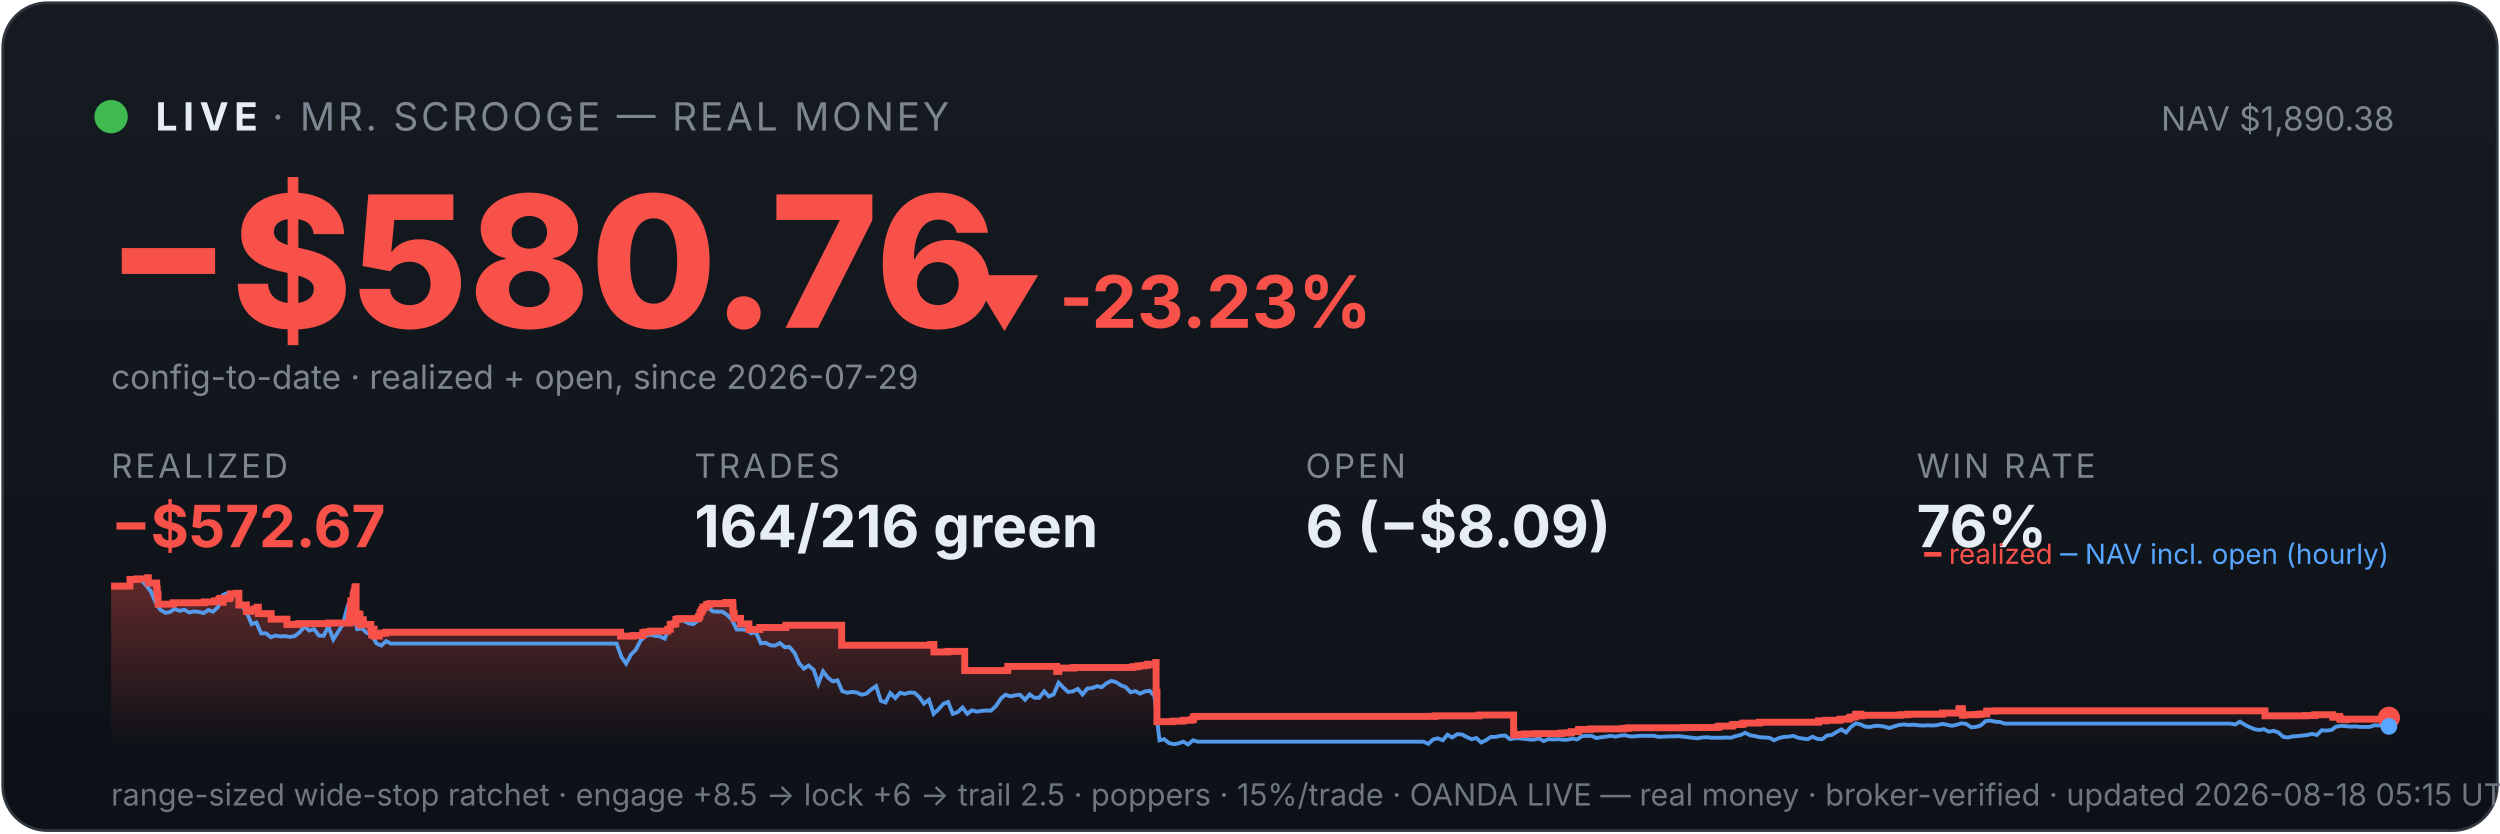
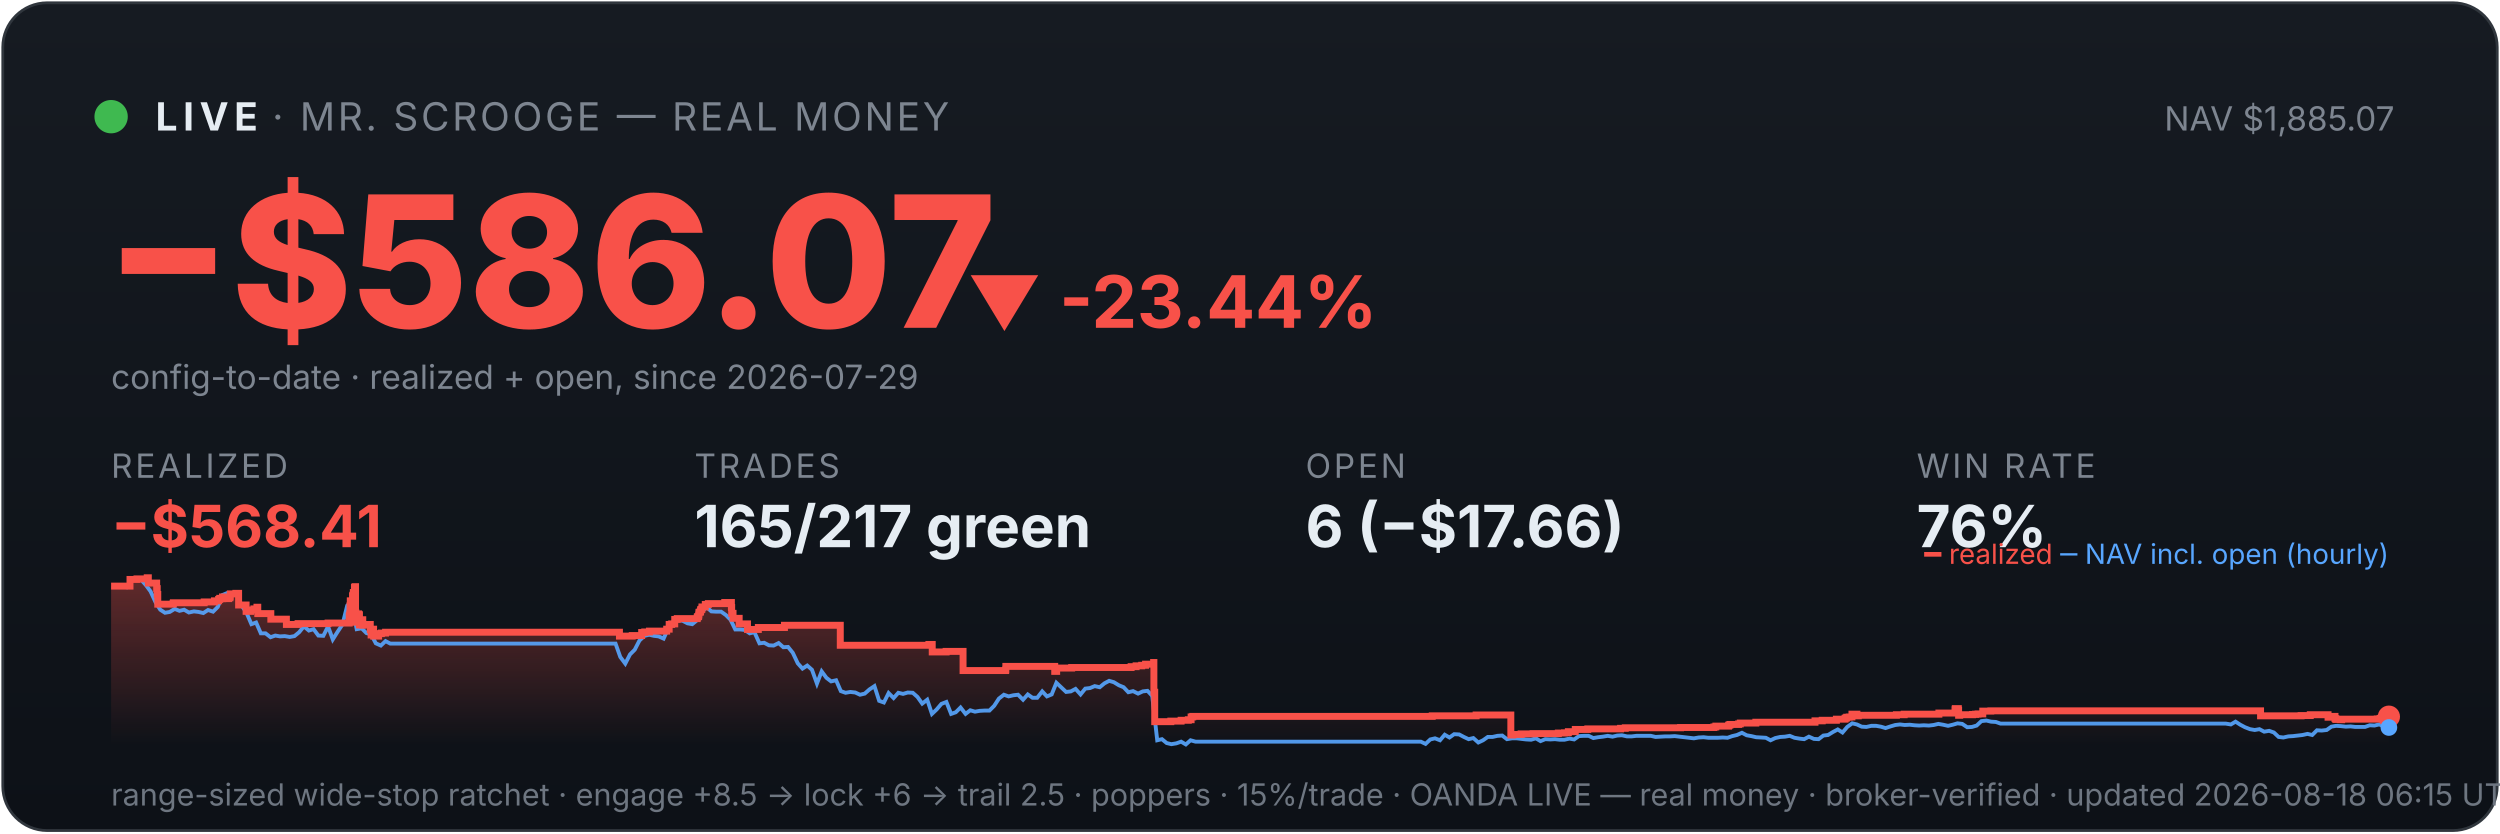
<svg xmlns="http://www.w3.org/2000/svg" viewBox="0 0 900 300" width="100%" font-family="system-ui,-apple-system,sans-serif">
  <defs>
    <linearGradient id="bg" x1="0" y1="0" x2="0" y2="1">
      <stop offset="0" stop-color="#161b22" />
      <stop offset="1" stop-color="#0d1117" />
    </linearGradient>
    <linearGradient id="fill" x1="0" y1="0" x2="0" y2="1">
      <stop offset="0" stop-color="#f85149" stop-opacity="0.35" />
      <stop offset="1" stop-color="#f85149" stop-opacity="0" />
    </linearGradient>
  </defs>
  <rect x="1" y="1" width="898" height="298" rx="16" fill="url(#bg)" stroke="#30363d" />
  <circle cx="40" cy="42" r="6" fill="#3fb950" />
  <text x="56" y="47" font-size="14" font-weight="700" fill="#e6edf3" letter-spacing="2">LIVE</text>
  <text x="98" y="47" font-size="14" fill="#7d8590" letter-spacing="1">· MR. SCROOGE — REAL MONEY</text>
-   <text x="862" y="47" font-size="12" fill="#7d8590" text-anchor="end">NAV $1,890.38</text>
-   <text x="38" y="118" font-size="66" font-weight="800" fill="#f85149">−$580.76</text>
-   <text x="348" y="118" font-size="26" font-weight="700" fill="#f85149">▼ -23.23%</text>
+   <text x="862" y="47" font-size="12" fill="#7d8590" text-anchor="end">NAV $1,885.07</text>
+   <text x="38" y="118" font-size="66" font-weight="800" fill="#f85149">−$586.07</text>
+   <text x="348" y="118" font-size="26" font-weight="700" fill="#f85149">▼ -23.44%</text>
  <text x="40" y="140" font-size="12" fill="#7d8590">config-to-date · realized + open, since 2026-07-29</text>
  <text x="40" y="172" font-family="system-ui,-apple-system,sans-serif" font-size="12" fill="#7d8590" letter-spacing="1">REALIZED</text>
-   <text x="40" y="197" font-family="system-ui,-apple-system,sans-serif" font-size="21" font-weight="700" fill="#f85149">−$572.67</text>
+   <text x="40" y="197" font-family="system-ui,-apple-system,sans-serif" font-size="21" font-weight="700" fill="#f85149">−$568.41</text>
  <text x="250" y="172" font-family="system-ui,-apple-system,sans-serif" font-size="12" fill="#7d8590" letter-spacing="1">TRADES</text>
-   <text x="250" y="197" font-family="system-ui,-apple-system,sans-serif" font-size="21" font-weight="700" fill="#e6edf3">164/216 green</text>
+   <text x="250" y="197" font-family="system-ui,-apple-system,sans-serif" font-size="21" font-weight="700" fill="#e6edf3">165/217 green</text>
  <text x="470" y="172" font-family="system-ui,-apple-system,sans-serif" font-size="12" fill="#7d8590" letter-spacing="1">OPEN</text>
-   <text x="470" y="197" font-family="system-ui,-apple-system,sans-serif" font-size="21" font-weight="700" fill="#e6edf3">6 (−$8.09)</text>
+   <text x="470" y="197" font-family="system-ui,-apple-system,sans-serif" font-size="21" font-weight="700" fill="#e6edf3">6 (−$17.66)</text>
  <text x="690" y="172" font-family="system-ui,-apple-system,sans-serif" font-size="12" fill="#7d8590" letter-spacing="1">WIN RATE</text>
  <text x="690" y="197" font-family="system-ui,-apple-system,sans-serif" font-size="21" font-weight="700" fill="#e6edf3">76%</text>
-   <polygon points="40,268 40.0,211.0 46.8,211.0 46.8,208.6 49.3,208.6 49.3,208.4 53.0,208.4 53.0,208.2 53.1,208.2 53.1,208.0 53.4,208.0 53.4,209.9 56.4,209.9 56.4,211.9 56.6,211.9 56.6,214.0 56.9,214.0 56.9,215.8 56.9,215.8 56.9,217.5 62.3,217.5 62.3,217.3 62.4,217.3 62.4,217.0 73.5,217.0 73.5,216.7 77.3,216.7 77.3,216.3 78.8,216.3 78.8,215.8 79.2,215.8 79.2,215.4 80.2,215.4 80.2,214.9 80.2,214.9 80.2,216.8 80.3,216.8 80.3,215.5 82.4,215.5 82.4,215.2 82.9,215.2 82.9,214.7 83.0,214.7 83.0,213.8 85.0,213.8 85.0,213.6 86.0,213.6 86.0,215.5 86.0,215.5 86.0,217.8 88.7,217.8 88.7,220.1 90.3,220.1 90.3,219.6 91.5,219.6 91.5,219.2 92.6,219.2 92.6,218.6 93.0,218.6 93.0,218.2 93.0,218.2 93.0,220.9 97.6,220.9 97.6,222.9 103.3,222.9 103.3,224.8 107.5,224.8 107.5,224.5 118.2,224.5 118.2,224.3 125.8,224.3 125.8,223.1 125.8,223.1 125.8,222.7 125.8,222.7 125.8,221.7 126.1,221.7 126.1,221.0 126.1,221.0 126.1,218.0 126.3,218.0 126.3,216.3 127.1,216.3 127.1,215.3 127.1,215.3 127.1,214.5 127.3,214.5 127.3,214.2 127.4,214.2 127.4,213.3 127.7,213.3 127.7,212.2 127.8,212.2 127.8,211.5 128.0,211.5 128.0,211.2 128.2,211.2 128.2,214.0 128.2,214.0 128.2,217.3 128.2,217.3 128.2,220.6 128.2,220.6 128.2,224.0 128.5,224.0 128.5,222.0 128.6,222.0 128.6,221.7 129.0,221.7 129.0,221.5 129.1,221.5 129.1,221.0 129.3,221.0 129.3,222.9 129.3,222.9 129.3,221.8 129.3,221.8 129.3,221.7 129.5,221.7 129.5,221.3 129.6,221.3 129.6,223.3 129.6,223.3 129.6,225.2 129.6,225.2 129.6,224.9 129.8,224.9 129.8,225.0 130.0,225.0 130.0,224.7 130.0,224.7 130.0,224.3 130.2,224.3 130.2,223.6 130.2,223.6 130.2,223.4 130.2,223.4 130.2,223.1 130.8,223.1 130.8,225.1 130.8,225.1 130.8,224.8 133.5,224.8 133.5,226.7 133.8,226.7 133.8,228.6 133.9,228.6 133.9,227.6 134.0,227.6 134.0,226.9 134.2,226.9 134.2,226.5 134.7,226.5 134.7,229.0 136.5,229.0 136.5,228.1 137.5,228.1 137.5,227.9 139.0,227.9 139.0,227.6 223.4,227.6 223.4,229.0 228.0,229.0 228.0,228.8 231.4,228.8 231.4,227.7 232.5,227.7 232.5,227.5 234.2,227.5 234.2,227.2 240.4,227.2 240.4,226.7 240.4,226.7 240.4,226.5 241.3,226.5 241.3,224.8 242.3,224.8 242.3,224.6 243.3,224.6 243.3,223.0 244.2,223.0 244.2,222.7 251.4,222.7 251.4,222.2 251.5,222.2 251.5,222.0 251.9,222.0 251.9,221.7 252.0,221.7 252.0,221.4 252.0,221.4 252.0,220.6 252.2,220.6 252.2,220.4 252.5,220.4 252.5,220.2 252.6,220.2 252.6,219.9 252.6,219.9 252.6,219.5 253.0,219.5 253.0,219.3 253.1,219.3 253.1,218.8 253.1,218.8 253.1,218.5 254.3,218.5 254.3,218.3 254.4,218.3 254.4,217.8 254.4,217.8 254.4,217.6 255.5,217.6 255.5,217.3 261.3,217.3 261.3,216.9 263.8,216.9 263.8,218.9 263.8,218.9 263.8,218.7 263.9,218.7 263.9,220.8 264.3,220.8 264.3,222.6 266.6,222.6 266.6,224.6 269.6,224.6 269.6,226.6 273.5,226.6 273.5,225.9 282.9,225.9 282.9,225.1 303.0,225.1 303.0,232.3 335.0,232.3 335.0,232.0 336.2,232.0 336.2,234.7 341.2,234.7 341.2,234.5 347.3,234.5 347.3,241.4 362.6,241.4 362.6,241.2 362.8,241.2 362.8,239.9 380.4,239.9 380.4,241.7 381.2,241.7 381.2,240.5 386.5,240.5 386.5,240.3 407.9,240.3 407.9,240.0 409.7,240.0 409.7,239.7 411.8,239.7 411.8,239.5 413.2,239.5 413.2,239.1 416.1,239.1 416.1,238.5 416.2,238.5 416.2,241.1 416.2,241.1 416.2,249.2 416.5,249.2 416.5,251.6 416.5,251.6 416.5,259.8 422.3,259.8 422.3,259.6 426.0,259.6 426.0,259.3 428.6,259.3 428.6,259.1 429.6,259.1 429.6,258.5 429.6,258.5 429.6,258.1 430.2,258.1 430.2,257.9 516.6,257.9 516.6,257.7 532.4,257.7 532.4,257.4 544.9,257.4 544.9,261.9 544.9,261.9 544.9,262.5 544.9,262.5 544.9,263.2 544.9,263.2 544.9,263.5 544.9,263.5 544.9,263.6 545.0,263.6 545.0,264.6 545.7,264.6 545.7,264.4 548.7,264.4 548.7,264.2 553.0,264.2 553.0,264.1 562.1,264.1 562.1,263.9 564.3,263.9 564.3,263.8 565.7,263.8 565.7,263.4 568.3,263.4 568.3,262.6 572.7,262.6 572.7,262.5 572.7,262.5 572.7,262.4 584.5,262.4 584.5,262.2 586.3,262.2 586.3,262.0 606.2,262.0 606.2,261.9 618.2,261.9 618.2,261.7 618.9,261.7 618.9,261.4 623.6,261.4 623.6,261.2 623.6,261.2 623.6,261.0 624.0,261.0 624.0,260.8 627.1,260.8 627.1,260.6 627.7,260.6 627.7,260.3 633.4,260.3 633.4,260.0 654.7,260.0 654.7,259.5 657.3,259.5 657.3,259.3 662.4,259.3 662.4,258.9 665.4,258.9 665.4,258.8 665.7,258.8 665.7,258.5 666.1,258.5 666.1,258.2 667.0,258.2 667.0,258.1 668.0,258.1 668.0,257.4 668.1,257.4 668.1,257.1 669.9,257.1 669.9,257.7 670.3,257.7 670.3,257.5 684.1,257.5 684.1,257.3 686.8,257.3 686.8,257.1 699.3,257.1 699.3,256.7 705.2,256.7 705.2,256.1 705.2,256.1 705.2,255.5 705.3,255.5 705.3,255.1 706.4,255.1 706.4,255.7 706.5,255.7 706.5,257.5 706.9,257.5 706.9,257.4 706.9,257.4 706.9,257.3 711.5,257.3 711.5,257.2 712.2,257.2 712.2,257.2 712.6,257.2 712.6,257.1 713.6,257.1 713.6,257.0 715.2,257.0 715.2,256.4 715.2,256.4 715.2,256.3 715.2,256.3 715.2,256.1 715.2,256.1 715.2,256.0 715.2,256.0 715.2,256.0 718.1,256.0 718.1,255.9 815.4,255.9 815.4,257.7 827.1,257.7 827.1,257.7 830.0,257.7 830.0,257.6 833.3,257.6 833.3,257.3 839.8,257.3 839.8,258.2 840.1,258.2 840.1,258.1 841.0,258.1 841.0,257.9 842.3,257.9 842.3,258.7 842.6,258.7 842.6,259.0 844.3,259.0 844.3,259.1 844.7,259.1 844.7,259.0 844.7,259.0 844.7,258.9 852.4,258.9 852.4,258.9 857.5,258.9 857.5,258.8 858.5,258.8 858.5,258.7 858.6,258.7 858.6,258.6 859.2,258.6 859.2,258.4 860.0,258.4 860.0,258.4 860,268" fill="url(#fill)" />
-   <polyline points="40.4,211.0 40.4,211.0 42.2,211.0 42.4,211.0 43.9,211.1 45.6,211.4 47.3,208.7 49.1,208.2 50.8,208.7 52.5,210.6 54.3,212.9 56.0,216.8 57.7,219.5 59.5,220.6 61.2,220.3 62.9,219.2 64.6,219.9 66.4,219.5 68.1,220.5 69.8,220.1 71.6,220.3 73.3,220.7 75.0,219.6 76.7,220.2 78.5,218.5 80.2,214.2 81.9,213.5 83.7,214.3 85.4,214.1 87.1,218.0 88.8,220.5 90.6,224.7 92.3,224.1 94.0,228.0 95.8,228.0 97.5,229.4 99.2,228.8 100.9,229.1 102.7,229.0 104.4,229.3 106.1,229.0 107.9,227.6 109.6,225.5 111.3,227.0 113.1,226.5 114.8,228.8 116.5,228.9 118.2,225.5 120.0,230.2 121.7,227.5 123.4,224.8 125.2,218.0 126.4,216.8 126.9,217.5 128.6,226.5 130.3,226.2 132.1,227.9 133.8,228.4 135.5,231.6 137.3,232.4 139.0,230.8 140.7,231.7 142.4,231.7 144.2,231.7 145.9,231.7 147.6,231.7 149.4,231.7 151.1,231.7 152.8,231.7 154.6,231.7 156.3,231.7 158.0,231.7 159.7,231.7 161.5,231.7 163.2,231.7 164.9,231.7 166.7,231.7 168.4,231.7 170.1,231.7 171.8,231.7 173.6,231.7 175.3,231.7 177.0,231.7 178.8,231.7 180.5,231.7 182.2,231.7 183.9,231.7 185.7,231.7 187.4,231.7 189.1,231.7 190.9,231.7 192.6,231.7 194.3,231.7 196.0,231.7 197.8,231.7 199.5,231.7 201.2,231.7 203.0,231.7 204.7,231.7 206.4,231.7 208.2,231.7 209.9,231.7 211.6,231.7 213.3,231.7 215.1,231.7 216.8,231.7 218.5,231.7 220.3,231.7 222.0,231.7 223.7,236.5 225.4,238.9 227.2,235.6 228.9,233.9 230.6,230.6 232.4,228.9 234.1,228.5 235.8,228.9 237.5,229.1 239.3,229.9 241.0,226.1 242.7,223.9 244.5,223.2 246.2,223.5 247.9,224.4 249.6,224.7 251.4,223.3 253.1,220.1 254.8,218.6 256.6,220.1 258.3,220.2 260.0,220.2 261.8,221.4 263.5,223.1 265.2,226.6 266.9,226.6 268.7,226.8 270.4,228.0 272.1,227.6 273.9,231.6 275.6,231.4 277.3,232.3 279.0,232.4 280.8,231.5 282.5,233.0 284.2,232.9 286.0,235.0 287.7,238.8 289.4,240.7 291.1,239.6 292.9,241.1 294.6,246.1 296.3,241.7 298.1,244.0 299.8,245.3 301.5,244.9 303.2,248.8 305.0,249.4 306.7,249.1 308.4,249.3 310.2,250.1 311.9,249.7 313.6,248.2 315.4,247.0 317.1,252.3 318.8,252.9 320.5,249.5 322.3,251.3 324.0,249.4 325.7,249.8 327.5,249.3 329.2,249.4 330.9,250.9 332.6,253.3 334.4,251.9 336.1,257.0 337.8,255.4 339.6,253.4 341.3,252.7 343.0,257.0 344.7,256.4 346.5,254.7 348.2,257.0 349.9,255.7 351.7,256.2 353.4,255.9 355.1,255.8 356.8,255.8 358.6,254.1 360.3,251.5 362.0,250.1 363.8,250.7 365.5,250.3 367.2,250.1 369.0,251.9 370.7,250.0 372.4,251.2 374.1,251.2 375.9,248.9 377.6,250.7 379.3,250.0 381.1,245.8 382.8,247.5 384.5,249.1 386.2,248.9 388.0,248.0 389.7,250.0 391.4,247.9 393.2,247.7 394.9,247.0 396.6,247.4 398.3,246.0 400.1,245.1 401.8,245.6 403.5,246.7 405.3,247.4 407.0,249.2 408.7,248.8 410.4,249.7 412.2,248.9 413.9,248.7 415.6,250.5 417.4,266.5 419.1,266.1 420.8,267.5 422.6,267.9 424.3,267.6 426.0,267.0 427.7,268.0 429.5,266.5 431.2,267.0 432.9,267.0 434.7,267.0 436.4,267.0 438.1,267.0 439.8,267.0 441.6,267.0 443.3,267.0 445.0,267.0 446.8,267.0 448.5,267.0 450.2,267.0 451.9,267.0 453.7,267.0 455.4,267.0 457.1,267.0 458.9,267.0 460.6,267.0 462.3,267.0 464.0,267.0 465.8,267.0 467.5,267.0 469.2,267.0 471.0,267.0 472.7,267.0 474.4,267.0 476.2,267.0 477.9,267.0 479.6,267.0 481.3,267.0 483.1,267.0 484.8,267.0 486.5,267.0 488.3,267.0 490.0,267.0 491.7,267.0 493.4,267.0 495.2,267.0 496.9,267.0 498.6,267.0 500.4,267.0 502.1,267.0 503.8,267.0 505.5,267.0 507.3,267.0 509.0,267.0 510.7,267.0 512.5,267.0 514.2,267.8 515.9,266.2 517.6,265.8 519.4,266.5 521.1,264.5 522.8,265.5 524.6,264.3 526.3,264.4 528.0,265.3 529.8,266.1 531.5,265.7 533.2,267.3 534.9,266.5 536.7,265.3 538.4,265.3 540.1,264.9 541.9,264.8 543.6,266.1 545.3,265.8 547.0,265.8 548.8,266.0 550.5,266.2 552.2,266.3 554.0,265.8 555.7,266.8 557.4,266.1 559.1,266.2 560.9,266.1 562.6,266.3 564.3,266.3 566.1,265.9 567.8,266.2 569.5,265.0 571.3,264.9 573.0,264.9 574.7,265.7 576.4,265.4 578.2,265.2 579.9,264.9 581.6,265.2 583.4,264.8 585.1,264.7 586.8,265.1 588.5,265.1 590.3,264.9 592.0,264.9 593.7,264.9 595.5,264.9 597.2,265.3 598.9,265.2 600.6,265.1 602.4,265.1 604.1,265.0 605.8,265.2 607.6,265.4 609.3,265.6 611.0,265.8 612.7,265.5 614.5,265.4 616.2,265.6 617.9,265.6 619.7,265.6 621.4,265.5 623.1,265.6 624.9,265.0 626.6,264.6 628.3,263.8 630.0,264.7 631.8,265.0 633.5,265.4 635.2,265.5 637.0,265.6 638.7,266.5 640.4,265.7 642.1,265.3 643.9,265.2 645.6,264.9 647.3,265.6 649.1,265.9 650.8,266.1 652.5,265.2 654.2,266.0 656.0,266.1 657.7,264.8 659.4,264.6 661.2,263.5 662.9,262.6 664.6,263.7 666.3,261.7 668.1,260.4 669.8,260.8 671.5,261.6 673.3,261.7 675.0,261.3 676.7,261.3 678.5,261.6 680.2,262.1 681.9,261.5 683.6,261.0 685.4,260.8 687.1,261.0 688.8,260.9 690.6,261.1 692.3,261.2 694.0,261.1 695.7,261.2 697.5,261.0 699.2,260.6 700.9,260.9 702.7,261.3 704.4,260.9 706.1,260.4 707.8,260.6 709.6,261.8 711.3,261.7 713.0,261.2 714.8,259.6 716.5,259.4 718.2,259.8 719.9,259.9 721.7,260.5 723.4,260.5 725.1,260.5 726.9,260.5 728.6,260.5 730.3,260.5 732.1,260.5 733.8,260.5 735.5,260.5 737.2,260.5 739.0,260.5 740.7,260.5 742.4,260.5 744.2,260.5 745.9,260.5 747.6,260.5 749.3,260.5 751.1,260.5 752.8,260.5 754.5,260.5 756.3,260.5 758.0,260.5 759.7,260.5 761.4,260.5 763.2,260.5 764.9,260.5 766.6,260.5 768.4,260.5 770.1,260.5 771.8,260.5 773.5,260.5 775.3,260.5 777.0,260.5 778.7,260.5 780.5,260.5 782.2,260.5 783.9,260.5 785.7,260.5 787.4,260.5 789.1,260.5 790.8,260.5 792.6,260.5 794.3,260.5 796.0,260.5 797.8,260.5 799.5,260.5 801.2,260.5 802.9,260.5 804.7,260.8 806.4,259.8 808.1,260.9 809.9,261.8 811.6,262.5 813.3,262.8 815.0,262.5 816.8,263.4 818.5,263.1 820.2,263.7 822.0,265.3 823.7,265.5 825.4,265.1 827.1,265.0 828.9,264.8 830.6,264.6 832.3,264.2 834.1,264.6 835.8,262.9 837.5,263.0 839.3,262.8 841.0,261.6 842.7,261.3 844.4,261.4 846.2,261.6 847.9,261.5 849.6,261.7 851.4,261.7 853.1,261.7 854.8,261.1 856.5,261.2 858.3,260.8 860.0,261.5" fill="none" stroke="#58a6ff" stroke-width="1.4" opacity="0.9" />
-   <polyline points="40.0,211.0 46.8,211.0 46.8,208.6 49.3,208.6 49.3,208.4 53.0,208.4 53.0,208.2 53.1,208.2 53.1,208.0 53.4,208.0 53.4,209.9 56.4,209.9 56.4,211.9 56.6,211.9 56.6,214.0 56.9,214.0 56.9,215.8 56.9,215.8 56.9,217.5 62.3,217.5 62.3,217.3 62.4,217.3 62.4,217.0 73.5,217.0 73.5,216.7 77.3,216.7 77.3,216.3 78.8,216.3 78.8,215.8 79.2,215.8 79.2,215.4 80.2,215.4 80.2,214.9 80.2,214.9 80.2,216.8 80.3,216.8 80.3,215.5 82.4,215.5 82.4,215.2 82.9,215.2 82.9,214.7 83.0,214.7 83.0,213.8 85.0,213.8 85.0,213.6 86.0,213.6 86.0,215.5 86.0,215.5 86.0,217.8 88.7,217.8 88.7,220.1 90.3,220.1 90.3,219.6 91.5,219.6 91.5,219.2 92.6,219.2 92.6,218.6 93.0,218.6 93.0,218.2 93.0,218.2 93.0,220.9 97.6,220.9 97.6,222.9 103.3,222.9 103.3,224.8 107.5,224.8 107.5,224.5 118.2,224.5 118.2,224.3 125.8,224.3 125.8,223.1 125.8,223.1 125.8,222.7 125.8,222.7 125.8,221.7 126.1,221.7 126.1,221.0 126.1,221.0 126.1,218.0 126.3,218.0 126.3,216.3 127.1,216.3 127.1,215.3 127.1,215.3 127.1,214.5 127.3,214.5 127.3,214.2 127.4,214.2 127.4,213.3 127.7,213.3 127.7,212.2 127.8,212.2 127.8,211.5 128.0,211.5 128.0,211.2 128.2,211.2 128.2,214.0 128.2,214.0 128.2,217.3 128.2,217.3 128.2,220.6 128.2,220.6 128.2,224.0 128.5,224.0 128.5,222.0 128.6,222.0 128.6,221.7 129.0,221.7 129.0,221.5 129.1,221.5 129.1,221.0 129.3,221.0 129.3,222.9 129.3,222.9 129.3,221.8 129.3,221.8 129.3,221.7 129.5,221.7 129.5,221.3 129.6,221.3 129.6,223.3 129.6,223.3 129.6,225.2 129.6,225.2 129.6,224.9 129.8,224.9 129.8,225.0 130.0,225.0 130.0,224.7 130.0,224.7 130.0,224.3 130.2,224.3 130.2,223.6 130.2,223.6 130.2,223.4 130.2,223.4 130.2,223.1 130.8,223.1 130.8,225.1 130.8,225.1 130.8,224.8 133.5,224.8 133.5,226.7 133.8,226.7 133.8,228.6 133.9,228.6 133.9,227.6 134.0,227.6 134.0,226.9 134.2,226.9 134.2,226.5 134.7,226.5 134.7,229.0 136.5,229.0 136.5,228.1 137.5,228.1 137.5,227.9 139.0,227.9 139.0,227.6 223.4,227.6 223.4,229.0 228.0,229.0 228.0,228.8 231.4,228.8 231.4,227.7 232.5,227.7 232.5,227.5 234.2,227.5 234.2,227.2 240.4,227.2 240.4,226.7 240.4,226.7 240.4,226.5 241.3,226.5 241.3,224.8 242.3,224.8 242.3,224.6 243.3,224.6 243.3,223.0 244.2,223.0 244.2,222.7 251.4,222.7 251.4,222.2 251.5,222.2 251.5,222.0 251.9,222.0 251.9,221.7 252.0,221.7 252.0,221.4 252.0,221.4 252.0,220.6 252.2,220.6 252.2,220.4 252.5,220.4 252.5,220.2 252.6,220.2 252.6,219.9 252.6,219.9 252.6,219.5 253.0,219.5 253.0,219.3 253.1,219.3 253.1,218.8 253.1,218.8 253.1,218.5 254.3,218.5 254.3,218.3 254.4,218.3 254.4,217.8 254.4,217.8 254.4,217.6 255.5,217.6 255.5,217.3 261.3,217.3 261.3,216.9 263.8,216.9 263.8,218.9 263.8,218.9 263.8,218.7 263.9,218.7 263.9,220.8 264.3,220.8 264.3,222.6 266.6,222.6 266.6,224.6 269.6,224.6 269.6,226.6 273.5,226.6 273.5,225.9 282.9,225.9 282.9,225.1 303.0,225.1 303.0,232.3 335.0,232.3 335.0,232.0 336.2,232.0 336.2,234.7 341.2,234.7 341.2,234.5 347.3,234.5 347.3,241.4 362.6,241.4 362.6,241.2 362.8,241.2 362.8,239.9 380.4,239.9 380.4,241.7 381.2,241.7 381.2,240.5 386.5,240.5 386.5,240.3 407.9,240.3 407.9,240.0 409.7,240.0 409.7,239.7 411.8,239.7 411.8,239.5 413.2,239.5 413.2,239.1 416.1,239.1 416.1,238.5 416.2,238.5 416.2,241.1 416.2,241.1 416.2,249.2 416.5,249.2 416.5,251.6 416.5,251.6 416.5,259.8 422.3,259.8 422.3,259.6 426.0,259.6 426.0,259.3 428.6,259.3 428.6,259.1 429.6,259.1 429.6,258.5 429.6,258.5 429.6,258.1 430.2,258.1 430.2,257.9 516.6,257.9 516.6,257.7 532.4,257.7 532.4,257.4 544.9,257.4 544.9,261.9 544.9,261.9 544.9,262.5 544.9,262.5 544.9,263.2 544.9,263.2 544.9,263.5 544.9,263.5 544.9,263.6 545.0,263.6 545.0,264.6 545.7,264.6 545.7,264.4 548.7,264.4 548.7,264.2 553.0,264.2 553.0,264.1 562.1,264.1 562.1,263.9 564.3,263.9 564.3,263.8 565.7,263.8 565.7,263.4 568.3,263.4 568.3,262.6 572.7,262.6 572.7,262.5 572.7,262.5 572.7,262.4 584.5,262.4 584.5,262.2 586.3,262.2 586.3,262.0 606.2,262.0 606.2,261.9 618.2,261.9 618.2,261.7 618.9,261.7 618.9,261.4 623.6,261.4 623.6,261.2 623.6,261.2 623.6,261.0 624.0,261.0 624.0,260.8 627.1,260.8 627.1,260.6 627.7,260.6 627.7,260.3 633.4,260.3 633.4,260.0 654.7,260.0 654.7,259.5 657.3,259.5 657.3,259.3 662.4,259.3 662.4,258.9 665.4,258.9 665.4,258.8 665.7,258.8 665.7,258.5 666.1,258.5 666.1,258.2 667.0,258.2 667.0,258.1 668.0,258.1 668.0,257.4 668.1,257.4 668.1,257.1 669.9,257.1 669.9,257.7 670.3,257.7 670.3,257.5 684.1,257.5 684.1,257.3 686.8,257.3 686.8,257.1 699.3,257.1 699.3,256.7 705.2,256.7 705.2,256.1 705.2,256.1 705.2,255.5 705.3,255.5 705.3,255.1 706.4,255.1 706.4,255.7 706.5,255.7 706.5,257.5 706.9,257.5 706.9,257.4 706.9,257.4 706.9,257.3 711.5,257.3 711.5,257.2 712.2,257.2 712.2,257.2 712.6,257.2 712.6,257.1 713.6,257.1 713.6,257.0 715.2,257.0 715.2,256.4 715.2,256.4 715.2,256.3 715.2,256.3 715.2,256.1 715.2,256.1 715.2,256.0 715.2,256.0 715.2,256.0 718.1,256.0 718.1,255.9 815.4,255.9 815.4,257.7 827.1,257.7 827.1,257.7 830.0,257.7 830.0,257.6 833.3,257.6 833.3,257.3 839.8,257.3 839.8,258.2 840.1,258.2 840.1,258.1 841.0,258.1 841.0,257.9 842.3,257.9 842.3,258.7 842.6,258.7 842.6,259.0 844.3,259.0 844.3,259.1 844.7,259.1 844.7,259.0 844.7,259.0 844.7,258.9 852.4,258.9 852.4,258.9 857.5,258.9 857.5,258.8 858.5,258.8 858.5,258.7 858.6,258.7 858.6,258.6 859.2,258.6 859.2,258.4 860.0,258.4 860.0,258.4" fill="none" stroke="#f85149" stroke-width="2.5" />
-   <circle cx="860.0" cy="258.4" r="4" fill="#f85149" />
-   <circle cx="860.0" cy="261.5" r="3" fill="#58a6ff" />
+   <polygon points="40,268 40.0,211.0 46.8,211.0 46.8,208.6 49.3,208.6 49.3,208.4 53.0,208.4 53.0,208.2 53.0,208.2 53.0,208.0 53.4,208.0 53.4,209.9 56.4,209.9 56.4,211.9 56.6,211.9 56.6,214.0 56.8,214.0 56.8,215.8 56.8,215.8 56.8,217.5 62.3,217.5 62.3,217.3 62.4,217.3 62.4,217.0 73.5,217.0 73.5,216.7 77.2,216.7 77.2,216.3 78.7,216.3 78.7,215.8 79.1,215.8 79.1,215.4 80.1,215.4 80.1,214.9 80.2,214.9 80.2,216.8 80.2,216.8 80.2,215.5 82.3,215.5 82.3,215.2 82.8,215.2 82.8,214.7 82.9,214.7 82.9,213.8 84.9,213.8 84.9,213.6 85.9,213.6 85.9,215.5 85.9,215.5 85.9,217.8 88.6,217.8 88.6,220.1 90.2,220.1 90.2,219.6 91.4,219.6 91.4,219.2 92.5,219.2 92.5,218.6 92.8,218.6 92.8,218.2 92.8,218.2 92.8,220.9 97.5,220.9 97.5,222.9 103.1,222.9 103.1,224.8 107.3,224.8 107.3,224.5 118.1,224.5 118.1,224.3 125.7,224.3 125.7,223.1 125.7,223.1 125.7,222.7 125.7,222.7 125.7,221.7 125.9,221.7 125.9,221.0 126.0,221.0 126.0,218.0 126.1,218.0 126.1,216.3 126.9,216.3 126.9,215.3 126.9,215.3 126.9,214.5 127.1,214.5 127.1,214.2 127.2,214.2 127.2,213.3 127.6,213.3 127.6,212.2 127.6,212.2 127.6,211.5 127.8,211.5 127.8,211.2 128.0,211.2 128.0,214.0 128.0,214.0 128.0,217.3 128.0,217.3 128.0,220.6 128.1,220.6 128.1,224.0 128.4,224.0 128.4,222.0 128.4,222.0 128.4,221.7 128.8,221.7 128.8,221.5 128.9,221.5 128.9,221.0 129.1,221.0 129.1,222.9 129.1,222.9 129.1,221.8 129.2,221.8 129.2,221.7 129.3,221.7 129.3,221.3 129.4,221.3 129.4,223.3 129.4,223.3 129.4,225.2 129.4,225.2 129.4,224.9 129.6,224.9 129.6,225.0 129.8,225.0 129.8,224.7 129.8,224.7 129.8,224.3 130.0,224.3 130.0,223.6 130.0,223.6 130.0,223.4 130.0,223.4 130.0,223.1 130.6,223.1 130.6,225.1 130.7,225.1 130.7,224.8 133.3,224.8 133.3,226.7 133.6,226.7 133.6,228.6 133.7,228.6 133.7,227.6 133.8,227.6 133.8,226.9 134.0,226.9 134.0,226.5 134.5,226.5 134.5,229.0 136.3,229.0 136.3,228.1 137.3,228.1 137.3,227.9 138.8,227.9 138.8,227.6 223.0,227.6 223.0,229.0 227.6,229.0 227.6,228.8 231.0,228.8 231.0,227.7 232.1,227.7 232.1,227.5 233.8,227.5 233.8,227.2 240.0,227.2 240.0,226.7 240.0,226.7 240.0,226.5 240.9,226.5 240.9,224.8 241.8,224.8 241.8,224.6 242.9,224.6 242.9,223.0 243.8,223.0 243.8,222.7 251.0,222.7 251.0,222.2 251.1,222.2 251.1,222.0 251.5,222.0 251.5,221.7 251.5,221.7 251.5,221.4 251.6,221.4 251.6,220.6 251.7,220.6 251.7,220.4 252.1,220.4 252.1,220.2 252.2,220.2 252.2,219.9 252.2,219.9 252.2,219.5 252.5,219.5 252.5,219.3 252.7,219.3 252.7,218.8 252.7,218.8 252.7,218.5 253.9,218.5 253.9,218.3 253.9,218.3 253.9,217.8 253.9,217.8 253.9,217.6 255.0,217.6 255.0,217.3 260.9,217.3 260.9,216.9 263.3,216.9 263.3,218.9 263.3,218.9 263.3,218.7 263.4,218.7 263.4,220.8 263.9,220.8 263.9,222.6 266.1,222.6 266.1,224.6 269.1,224.6 269.1,226.6 273.0,226.6 273.0,225.9 282.4,225.9 282.4,225.1 302.5,225.1 302.5,232.3 334.4,232.3 334.4,232.0 335.6,232.0 335.6,234.7 340.6,234.7 340.6,234.5 346.7,234.5 346.7,241.4 362.0,241.4 362.0,241.2 362.1,241.2 362.1,239.9 379.7,239.9 379.7,241.7 380.4,241.7 380.4,240.5 385.8,240.5 385.8,240.3 407.2,240.3 407.2,240.0 409.0,240.0 409.0,239.7 411.0,239.7 411.0,239.5 412.4,239.5 412.4,239.1 415.3,239.1 415.3,238.5 415.4,238.5 415.4,241.1 415.4,241.1 415.4,249.2 415.7,249.2 415.7,251.6 415.7,251.6 415.7,259.8 421.5,259.8 421.5,259.6 425.2,259.6 425.2,259.3 427.8,259.3 427.8,259.1 428.8,259.1 428.8,258.5 428.8,258.5 428.8,258.1 429.4,258.1 429.4,257.9 515.6,257.9 515.6,257.7 531.4,257.7 531.4,257.4 543.9,257.4 543.9,261.9 543.9,261.9 543.9,262.5 543.9,262.5 543.9,263.2 543.9,263.2 543.9,263.5 543.9,263.5 543.9,263.6 543.9,263.6 543.9,264.6 544.6,264.6 544.6,264.4 547.6,264.4 547.6,264.2 551.9,264.2 551.9,264.1 561.0,264.1 561.0,263.9 563.2,263.9 563.2,263.8 564.6,263.8 564.6,263.4 567.1,263.4 567.1,262.6 571.6,262.6 571.6,262.5 571.6,262.5 571.6,262.4 583.4,262.4 583.4,262.2 585.1,262.2 585.1,262.0 605.0,262.0 605.0,261.9 617.0,261.9 617.0,261.7 617.7,261.7 617.7,261.4 622.3,261.4 622.3,261.2 622.4,261.2 622.4,261.0 622.8,261.0 622.8,260.8 625.9,260.8 625.9,260.6 626.5,260.6 626.5,260.3 632.1,260.3 632.1,260.0 653.4,260.0 653.4,259.5 656.0,259.5 656.0,259.3 661.1,259.3 661.1,258.9 664.1,258.9 664.1,258.8 664.3,258.8 664.3,258.5 664.8,258.5 664.8,258.2 665.7,258.2 665.7,258.1 666.7,258.1 666.7,257.4 666.7,257.4 666.7,257.1 668.5,257.1 668.5,257.7 669.0,257.7 669.0,257.5 682.7,257.5 682.7,257.3 685.5,257.3 685.5,257.1 698.0,257.1 698.0,256.7 703.8,256.7 703.8,256.1 703.8,256.1 703.8,255.5 703.9,255.5 703.9,255.1 705.0,255.1 705.0,255.7 705.1,255.7 705.1,257.5 705.5,257.5 705.5,257.4 705.5,257.4 705.5,257.3 710.1,257.3 710.1,257.2 710.8,257.2 710.8,257.2 711.2,257.2 711.2,257.1 712.1,257.1 712.1,257.0 713.8,257.0 713.8,256.4 713.8,256.4 713.8,256.3 713.8,256.3 713.8,256.1 713.8,256.1 713.8,256.0 713.8,256.0 713.8,256.0 716.7,256.0 716.7,255.9 813.8,255.9 813.8,257.7 825.4,257.7 825.4,257.7 828.4,257.7 828.4,257.6 831.7,257.6 831.7,257.3 838.1,257.3 838.1,258.2 838.4,258.2 838.4,258.1 839.3,258.1 839.3,257.9 840.6,257.9 840.6,258.7 840.9,258.7 840.9,259.0 842.6,259.0 842.6,259.1 843.0,259.1 843.0,259.0 843.0,259.0 843.0,258.9 850.7,258.9 850.7,258.9 855.8,258.9 855.8,258.8 856.8,258.8 856.8,258.7 856.9,258.7 856.9,258.6 857.5,258.6 857.5,258.4 859.3,258.4 859.3,258.0 860.0,258.0 860.0,258.0 860,268" fill="url(#fill)" />
+   <polyline points="40.4,211.0 40.4,211.0 42.2,211.0 42.4,211.0 43.9,211.1 45.6,211.4 47.3,208.7 49.1,208.2 50.8,208.7 52.5,210.6 54.2,212.9 56.0,216.8 57.7,219.5 59.4,220.6 61.1,220.3 62.9,219.2 64.6,219.9 66.3,219.5 68.0,220.5 69.8,220.1 71.5,220.3 73.2,220.7 74.9,219.6 76.7,220.2 78.4,218.5 80.1,214.2 81.8,213.5 83.6,214.3 85.3,214.1 87.0,218.0 88.7,220.5 90.5,224.7 92.2,224.1 93.9,228.0 95.6,228.0 97.4,229.4 99.1,228.8 100.8,229.1 102.5,229.0 104.3,229.3 106.0,229.0 107.7,227.6 109.4,225.5 111.2,227.0 112.9,226.5 114.6,228.8 116.4,228.9 118.1,225.5 119.8,230.2 121.5,227.5 123.3,224.8 125.0,218.0 126.2,216.8 126.7,217.5 128.4,226.5 130.2,226.2 131.9,227.9 133.6,228.4 135.3,231.6 137.1,232.4 138.8,230.8 140.5,231.7 142.2,231.7 144.0,231.7 145.7,231.7 147.4,231.7 149.1,231.7 150.9,231.7 152.6,231.7 154.3,231.7 156.0,231.7 157.8,231.7 159.5,231.7 161.2,231.7 162.9,231.7 164.7,231.7 166.4,231.7 168.1,231.7 169.8,231.7 171.6,231.7 173.3,231.7 175.0,231.7 176.7,231.7 178.5,231.7 180.2,231.7 181.9,231.7 183.6,231.7 185.4,231.7 187.1,231.7 188.8,231.7 190.5,231.7 192.3,231.7 194.0,231.7 195.7,231.7 197.4,231.7 199.2,231.7 200.9,231.7 202.6,231.7 204.3,231.7 206.1,231.7 207.8,231.7 209.5,231.7 211.2,231.7 213.0,231.7 214.7,231.7 216.4,231.7 218.1,231.7 219.9,231.7 221.6,231.7 223.3,236.5 225.1,238.9 226.8,235.6 228.5,233.9 230.2,230.6 232.0,228.9 233.7,228.5 235.4,228.9 237.1,229.1 238.9,229.9 240.6,226.1 242.3,223.9 244.0,223.2 245.8,223.5 247.5,224.4 249.2,224.7 250.9,223.3 252.7,220.1 254.4,218.6 256.1,220.1 257.8,220.2 259.6,220.2 261.3,221.4 263.0,223.1 264.7,226.6 266.5,226.6 268.2,226.8 269.9,228.0 271.6,227.6 273.4,231.6 275.1,231.4 276.8,232.3 278.5,232.4 280.3,231.5 282.0,233.0 283.7,232.9 285.4,235.0 287.2,238.8 288.9,240.7 290.6,239.6 292.3,241.1 294.1,246.1 295.8,241.7 297.5,244.0 299.2,245.3 301.0,244.9 302.7,248.8 304.4,249.4 306.1,249.1 307.9,249.3 309.6,250.1 311.3,249.7 313.0,248.2 314.8,247.0 316.5,252.3 318.2,252.9 319.9,249.5 321.7,251.3 323.4,249.4 325.1,249.8 326.8,249.3 328.6,249.4 330.3,250.9 332.0,253.3 333.8,251.9 335.5,257.0 337.2,255.4 338.9,253.4 340.7,252.7 342.4,257.0 344.1,256.4 345.8,254.7 347.6,257.0 349.3,255.7 351.0,256.2 352.7,255.9 354.5,255.8 356.2,255.8 357.9,254.1 359.6,251.5 361.4,250.1 363.1,250.7 364.8,250.3 366.5,250.1 368.3,251.9 370.0,250.0 371.7,251.2 373.4,251.2 375.2,248.9 376.9,250.7 378.6,250.0 380.3,245.8 382.1,247.5 383.8,249.1 385.5,248.9 387.2,248.0 389.0,250.0 390.7,247.9 392.4,247.7 394.1,247.0 395.9,247.4 397.6,246.0 399.3,245.1 401.0,245.6 402.8,246.7 404.5,247.4 406.2,249.2 407.9,248.8 409.7,249.7 411.4,248.9 413.1,248.7 414.8,250.5 416.6,266.5 418.3,266.1 420.0,267.5 421.7,267.9 423.5,267.6 425.2,267.0 426.9,268.0 428.6,266.5 430.4,267.0 432.1,267.0 433.8,267.0 435.5,267.0 437.3,267.0 439.0,267.0 440.7,267.0 442.5,267.0 444.2,267.0 445.9,267.0 447.6,267.0 449.4,267.0 451.1,267.0 452.8,267.0 454.5,267.0 456.3,267.0 458.0,267.0 459.7,267.0 461.4,267.0 463.2,267.0 464.9,267.0 466.6,267.0 468.3,267.0 470.1,267.0 471.8,267.0 473.5,267.0 475.2,267.0 477.0,267.0 478.7,267.0 480.4,267.0 482.1,267.0 483.9,267.0 485.6,267.0 487.3,267.0 489.0,267.0 490.8,267.0 492.5,267.0 494.2,267.0 495.9,267.0 497.7,267.0 499.4,267.0 501.1,267.0 502.8,267.0 504.6,267.0 506.3,267.0 508.0,267.0 509.7,267.0 511.5,267.0 513.2,267.8 514.9,266.2 516.6,265.8 518.4,266.5 520.1,264.5 521.8,265.5 523.5,264.3 525.3,264.4 527.0,265.3 528.7,266.1 530.4,265.7 532.2,267.3 533.9,266.5 535.6,265.3 537.3,265.3 539.1,264.9 540.8,264.8 542.5,266.1 544.3,265.8 546.0,265.8 547.7,266.0 549.4,266.2 551.2,266.3 552.9,265.8 554.6,266.8 556.3,266.1 558.1,266.2 559.8,266.1 561.5,266.3 563.2,266.3 565.0,265.9 566.7,266.2 568.4,265.0 570.1,264.9 571.9,264.9 573.6,265.7 575.3,265.4 577.0,265.2 578.8,264.9 580.5,265.2 582.2,264.8 583.9,264.7 585.7,265.1 587.4,265.1 589.1,264.9 590.8,264.9 592.6,264.9 594.3,264.9 596.0,265.3 597.7,265.2 599.5,265.1 601.2,265.1 602.9,265.0 604.6,265.2 606.4,265.4 608.1,265.6 609.8,265.8 611.5,265.5 613.3,265.4 615.0,265.6 616.7,265.6 618.4,265.6 620.2,265.5 621.9,265.6 623.6,265.0 625.3,264.6 627.1,263.8 628.8,264.7 630.5,265.0 632.2,265.4 634.0,265.5 635.7,265.6 637.4,266.5 639.1,265.7 640.9,265.3 642.6,265.2 644.3,264.9 646.0,265.6 647.8,265.9 649.5,266.1 651.2,265.2 653.0,266.0 654.7,266.1 656.4,264.8 658.1,264.6 659.9,263.5 661.6,262.6 663.3,263.7 665.0,261.7 666.8,260.4 668.5,260.8 670.2,261.6 671.9,261.7 673.7,261.3 675.4,261.3 677.1,261.6 678.8,262.1 680.6,261.5 682.3,261.0 684.0,260.8 685.7,261.0 687.5,260.9 689.2,261.1 690.9,261.2 692.6,261.1 694.4,261.2 696.1,261.0 697.8,260.6 699.5,260.9 701.3,261.3 703.0,260.9 704.7,260.4 706.4,260.6 708.2,261.8 709.9,261.7 711.6,261.2 713.3,259.6 715.1,259.4 716.8,259.8 718.5,259.9 720.2,260.5 722.0,260.5 723.7,260.5 725.4,260.5 727.1,260.5 728.9,260.5 730.6,260.5 732.3,260.5 734.0,260.5 735.8,260.5 737.5,260.5 739.2,260.5 740.9,260.5 742.7,260.5 744.4,260.5 746.1,260.5 747.8,260.5 749.6,260.5 751.3,260.5 753.0,260.5 754.7,260.5 756.5,260.5 758.2,260.5 759.9,260.5 761.7,260.5 763.4,260.5 765.1,260.5 766.8,260.5 768.6,260.5 770.3,260.5 772.0,260.5 773.7,260.5 775.5,260.5 777.2,260.5 778.9,260.5 780.6,260.5 782.4,260.5 784.1,260.5 785.8,260.5 787.5,260.5 789.3,260.5 791.0,260.5 792.7,260.5 794.4,260.5 796.2,260.5 797.9,260.5 799.6,260.5 801.3,260.5 803.1,260.8 804.8,259.8 806.5,260.9 808.2,261.8 810.0,262.5 811.7,262.8 813.4,262.5 815.1,263.4 816.9,263.1 818.6,263.7 820.3,265.3 822.0,265.5 823.8,265.1 825.5,265.0 827.2,264.8 828.9,264.6 830.7,264.2 832.4,264.6 834.1,262.9 835.8,263.0 837.6,262.8 839.3,261.6 841.0,261.3 842.7,261.4 844.5,261.6 846.2,261.5 847.9,261.7 849.6,261.7 851.4,261.7 853.1,261.1 854.8,261.2 856.5,260.8 858.3,261.5 860.0,261.9" fill="none" stroke="#58a6ff" stroke-width="1.4" opacity="0.9" />
+   <polyline points="40.0,211.0 46.8,211.0 46.8,208.6 49.3,208.6 49.3,208.4 53.0,208.4 53.0,208.2 53.0,208.2 53.0,208.0 53.4,208.0 53.4,209.9 56.4,209.9 56.4,211.9 56.6,211.9 56.6,214.0 56.8,214.0 56.8,215.8 56.8,215.8 56.8,217.5 62.3,217.5 62.3,217.3 62.4,217.3 62.4,217.0 73.5,217.0 73.5,216.7 77.2,216.7 77.2,216.3 78.7,216.3 78.7,215.8 79.1,215.8 79.1,215.4 80.1,215.4 80.1,214.9 80.2,214.9 80.2,216.8 80.2,216.8 80.2,215.5 82.3,215.5 82.3,215.2 82.8,215.2 82.8,214.7 82.9,214.7 82.9,213.8 84.9,213.8 84.9,213.6 85.9,213.6 85.9,215.5 85.9,215.5 85.9,217.8 88.6,217.8 88.6,220.1 90.2,220.1 90.2,219.6 91.4,219.6 91.4,219.2 92.5,219.2 92.5,218.6 92.8,218.6 92.8,218.2 92.8,218.2 92.8,220.9 97.5,220.9 97.5,222.9 103.1,222.9 103.1,224.8 107.3,224.8 107.3,224.5 118.1,224.5 118.1,224.3 125.7,224.3 125.7,223.1 125.7,223.1 125.7,222.7 125.7,222.7 125.7,221.7 125.9,221.7 125.9,221.0 126.0,221.0 126.0,218.0 126.1,218.0 126.1,216.3 126.9,216.3 126.9,215.3 126.9,215.3 126.9,214.5 127.1,214.5 127.1,214.2 127.2,214.2 127.2,213.3 127.6,213.3 127.6,212.2 127.6,212.2 127.6,211.5 127.8,211.5 127.8,211.2 128.0,211.2 128.0,214.0 128.0,214.0 128.0,217.3 128.0,217.3 128.0,220.6 128.1,220.6 128.1,224.0 128.4,224.0 128.4,222.0 128.4,222.0 128.4,221.7 128.8,221.7 128.8,221.5 128.9,221.5 128.9,221.0 129.1,221.0 129.1,222.9 129.1,222.9 129.1,221.8 129.2,221.8 129.2,221.7 129.3,221.7 129.3,221.3 129.4,221.3 129.4,223.3 129.4,223.3 129.4,225.2 129.4,225.2 129.4,224.9 129.6,224.9 129.6,225.0 129.8,225.0 129.8,224.7 129.8,224.7 129.8,224.3 130.0,224.3 130.0,223.6 130.0,223.6 130.0,223.4 130.0,223.4 130.0,223.1 130.6,223.1 130.6,225.1 130.7,225.1 130.7,224.8 133.3,224.8 133.3,226.7 133.6,226.7 133.6,228.6 133.7,228.6 133.7,227.6 133.8,227.6 133.8,226.9 134.0,226.9 134.0,226.5 134.5,226.5 134.5,229.0 136.3,229.0 136.3,228.1 137.3,228.1 137.3,227.9 138.8,227.9 138.8,227.6 223.0,227.6 223.0,229.0 227.6,229.0 227.6,228.8 231.0,228.8 231.0,227.7 232.1,227.7 232.1,227.5 233.8,227.5 233.8,227.2 240.0,227.2 240.0,226.7 240.0,226.7 240.0,226.5 240.9,226.5 240.9,224.8 241.8,224.8 241.8,224.6 242.9,224.6 242.9,223.0 243.8,223.0 243.8,222.7 251.0,222.7 251.0,222.2 251.1,222.2 251.1,222.0 251.5,222.0 251.5,221.7 251.5,221.7 251.5,221.4 251.6,221.4 251.6,220.6 251.7,220.6 251.7,220.4 252.1,220.4 252.1,220.2 252.2,220.2 252.2,219.9 252.2,219.9 252.2,219.5 252.5,219.5 252.5,219.3 252.7,219.3 252.7,218.8 252.7,218.8 252.7,218.5 253.9,218.5 253.9,218.3 253.9,218.3 253.9,217.8 253.9,217.8 253.9,217.6 255.0,217.6 255.0,217.3 260.9,217.3 260.9,216.9 263.3,216.9 263.3,218.9 263.3,218.9 263.3,218.7 263.4,218.7 263.4,220.8 263.9,220.8 263.9,222.6 266.1,222.6 266.1,224.6 269.1,224.6 269.1,226.6 273.0,226.6 273.0,225.9 282.4,225.9 282.4,225.1 302.5,225.1 302.5,232.3 334.4,232.3 334.4,232.0 335.6,232.0 335.6,234.7 340.6,234.7 340.6,234.5 346.7,234.5 346.7,241.4 362.0,241.4 362.0,241.2 362.1,241.2 362.1,239.9 379.7,239.9 379.7,241.7 380.4,241.7 380.4,240.5 385.8,240.5 385.8,240.3 407.2,240.3 407.2,240.0 409.0,240.0 409.0,239.7 411.0,239.7 411.0,239.5 412.4,239.5 412.4,239.1 415.3,239.1 415.3,238.5 415.4,238.5 415.4,241.1 415.4,241.1 415.4,249.2 415.7,249.2 415.7,251.6 415.7,251.6 415.7,259.8 421.5,259.8 421.5,259.6 425.2,259.6 425.2,259.3 427.8,259.3 427.8,259.1 428.8,259.1 428.8,258.5 428.8,258.5 428.8,258.1 429.4,258.1 429.4,257.9 515.6,257.9 515.6,257.7 531.4,257.7 531.4,257.4 543.9,257.4 543.9,261.9 543.9,261.9 543.9,262.5 543.9,262.5 543.9,263.2 543.9,263.2 543.9,263.5 543.9,263.5 543.9,263.6 543.9,263.6 543.9,264.6 544.6,264.6 544.6,264.4 547.6,264.4 547.6,264.2 551.9,264.2 551.9,264.1 561.0,264.1 561.0,263.9 563.2,263.9 563.2,263.8 564.6,263.8 564.6,263.4 567.1,263.4 567.1,262.6 571.6,262.6 571.6,262.5 571.6,262.5 571.6,262.4 583.4,262.4 583.4,262.2 585.1,262.2 585.1,262.0 605.0,262.0 605.0,261.9 617.0,261.9 617.0,261.7 617.7,261.7 617.7,261.4 622.3,261.4 622.3,261.2 622.4,261.2 622.4,261.0 622.8,261.0 622.8,260.8 625.9,260.8 625.9,260.6 626.5,260.6 626.5,260.3 632.1,260.3 632.1,260.0 653.4,260.0 653.4,259.5 656.0,259.5 656.0,259.3 661.1,259.3 661.1,258.9 664.1,258.9 664.1,258.8 664.3,258.8 664.3,258.5 664.8,258.5 664.8,258.2 665.7,258.2 665.7,258.1 666.7,258.1 666.7,257.4 666.7,257.4 666.7,257.1 668.5,257.1 668.5,257.7 669.0,257.7 669.0,257.5 682.7,257.5 682.7,257.3 685.5,257.3 685.5,257.1 698.0,257.1 698.0,256.7 703.8,256.7 703.8,256.1 703.8,256.1 703.8,255.5 703.9,255.5 703.9,255.1 705.0,255.1 705.0,255.7 705.1,255.7 705.1,257.5 705.5,257.5 705.5,257.4 705.5,257.4 705.5,257.3 710.1,257.3 710.1,257.2 710.8,257.2 710.8,257.2 711.2,257.2 711.2,257.1 712.1,257.1 712.1,257.0 713.8,257.0 713.8,256.4 713.8,256.4 713.8,256.3 713.8,256.3 713.8,256.1 713.8,256.1 713.8,256.0 713.8,256.0 713.8,256.0 716.7,256.0 716.7,255.9 813.8,255.9 813.8,257.7 825.4,257.7 825.4,257.7 828.4,257.7 828.4,257.6 831.7,257.6 831.7,257.3 838.1,257.3 838.1,258.2 838.4,258.2 838.4,258.1 839.3,258.1 839.3,257.9 840.6,257.9 840.6,258.7 840.9,258.7 840.9,259.0 842.6,259.0 842.6,259.1 843.0,259.1 843.0,259.0 843.0,259.0 843.0,258.9 850.7,258.9 850.7,258.9 855.8,258.9 855.8,258.8 856.8,258.8 856.8,258.7 856.9,258.7 856.9,258.6 857.5,258.6 857.5,258.4 859.3,258.4 859.3,258.0 860.0,258.0 860.0,258.0" fill="none" stroke="#f85149" stroke-width="2.5" />
+   <circle cx="860.0" cy="258.0" r="4" fill="#f85149" />
+   <circle cx="860.0" cy="261.9" r="3" fill="#58a6ff" />
  <text x="860" y="203" font-size="10" text-anchor="end" fill="#7d8590">
    <tspan fill="#f85149">━ realized</tspan>
    <tspan fill="#58a6ff">─ NAV incl. open (hourly)</tspan>
  </text>
-   <text x="40" y="290" font-size="11" fill="#6e7681">range-sized wide-stop ratchet · engage +8.5 → lock +6 → trail 2.5 · poppers · 15%/trade · OANDA LIVE — real money · broker-verified · updated 2026-08-18 05:15 UTC</text>
+   <text x="40" y="290" font-size="11" fill="#6e7681">range-sized wide-stop ratchet · engage +8.5 → lock +6 → trail 2.5 · poppers · 15%/trade · OANDA LIVE — real money · broker-verified · updated 2026-08-18 06:15 UTC</text>
</svg>
